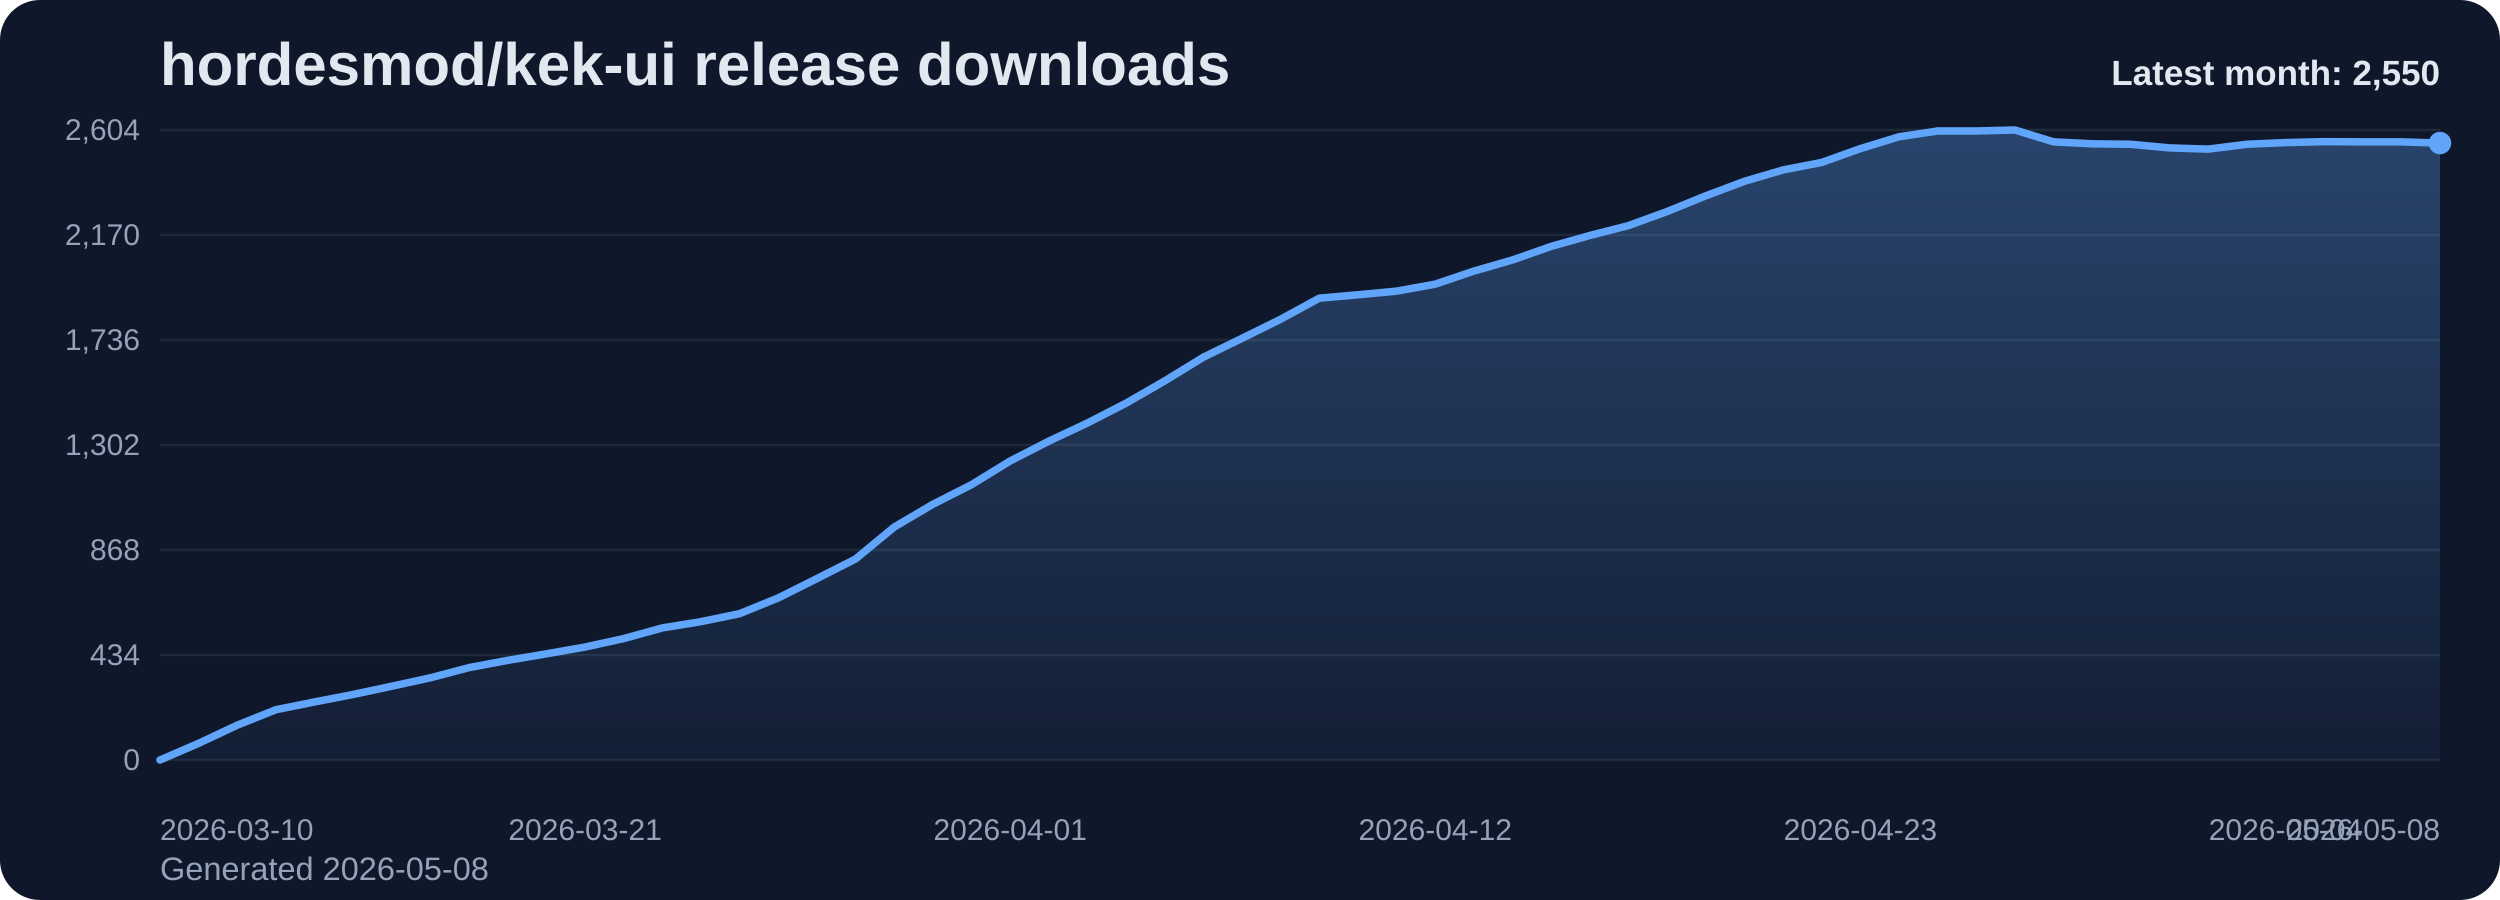
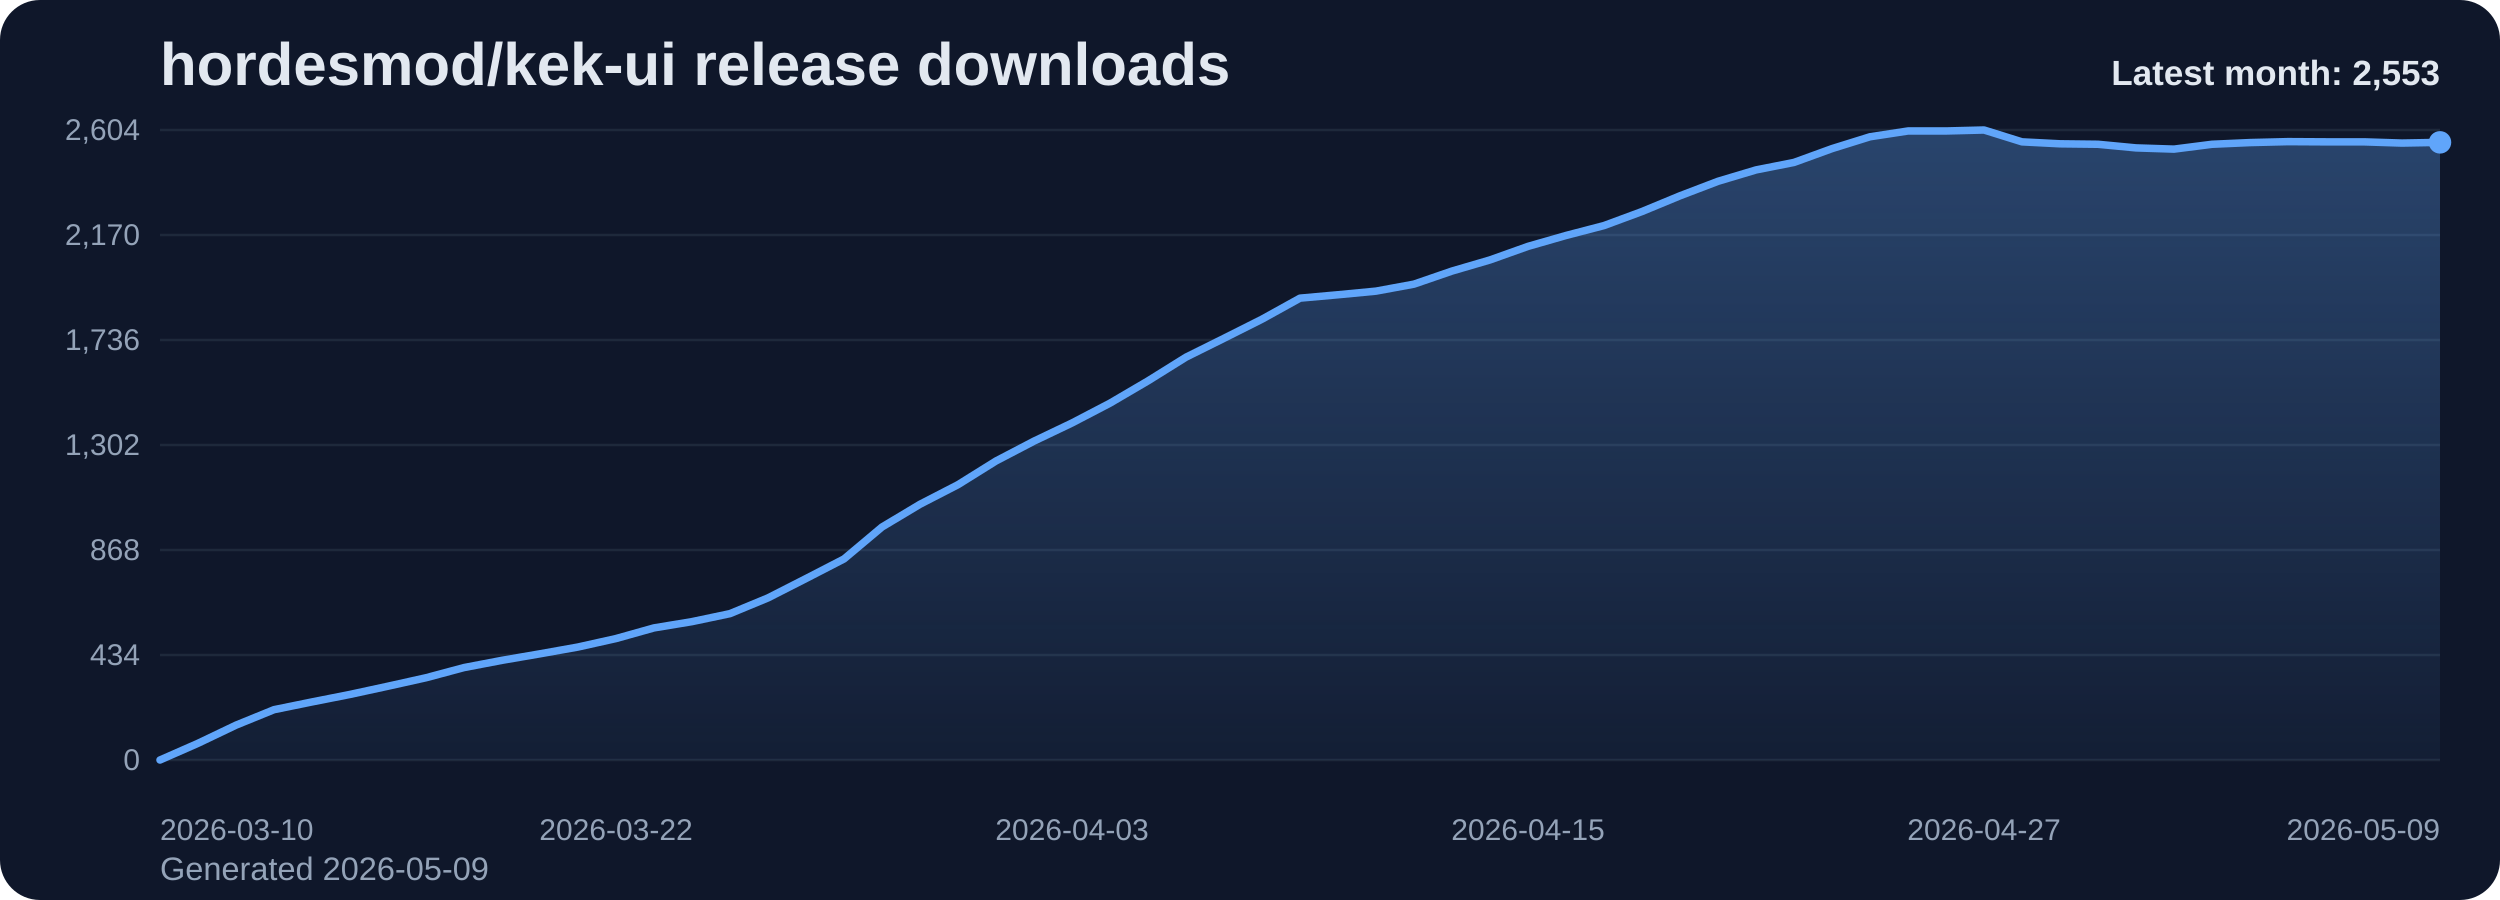
<svg xmlns="http://www.w3.org/2000/svg" viewBox="0 0 1000 360" role="img" aria-label="hordesmod/kek-ui release downloads chart">
  <defs>
    <linearGradient id="fill-monthly-slate" x1="0" y1="0" x2="0" y2="1">
      <stop offset="0%" stop-color="#60a5fa" stop-opacity="0.32" />
      <stop offset="100%" stop-color="#60a5fa" stop-opacity="0.05" />
    </linearGradient>
    <style>
      .bg { fill: #0f172a; }
      .title { font: 700 24px Arial, sans-serif; fill: #e2e8f0; }
      .sub { font: 400 13px Arial, sans-serif; fill: #94a3b8; }
      .grid { stroke: #1e293b; stroke-width: 1; }
      .axis { font: 400 12px Arial, sans-serif; fill: #94a3b8; }
      .line { fill: none; stroke: #60a5fa; stroke-width: 3; stroke-linecap: round; stroke-linejoin: round; }
      .dot { fill: #60a5fa; }
      .value { font: 600 11px Arial, sans-serif; fill: #cbd5e1; }
      .latest { font: 700 14px Arial, sans-serif; fill: #e2e8f0; }
    </style>
  </defs>
  <rect class="bg" x="0" y="0" width="1000" height="360" rx="16" />
  <text class="title" x="64" y="34">hordesmod/kek-ui release downloads</text>
-   <text class="sub" x="64" y="352">Generated 2026-05-08</text>
+   <text class="sub" x="64" y="352">Generated 2026-05-09</text>
  <line x1="64" y1="52.00" x2="976" y2="52.00" class="grid" />
  <text x="56" y="56.00" text-anchor="end" class="axis">2,604</text>
  <line x1="64" y1="94.00" x2="976" y2="94.00" class="grid" />
  <text x="56" y="98.00" text-anchor="end" class="axis">2,170</text>
  <line x1="64" y1="136.00" x2="976" y2="136.00" class="grid" />
  <text x="56" y="140.00" text-anchor="end" class="axis">1,736</text>
  <line x1="64" y1="178.00" x2="976" y2="178.00" class="grid" />
  <text x="56" y="182.00" text-anchor="end" class="axis">1,302</text>
  <line x1="64" y1="220.00" x2="976" y2="220.00" class="grid" />
  <text x="56" y="224.00" text-anchor="end" class="axis">868</text>
  <line x1="64" y1="262.00" x2="976" y2="262.00" class="grid" />
  <text x="56" y="266.00" text-anchor="end" class="axis">434</text>
  <line x1="64" y1="304.00" x2="976" y2="304.00" class="grid" />
  <text x="56" y="308.00" text-anchor="end" class="axis">0</text>
-   <path d="M 64.00 304 L 64.00 304.00 L 79.46 297.32 L 94.92 290.06 L 110.37 283.87 L 125.83 280.77 L 141.29 277.77 L 156.75 274.48 L 172.20 271.10 L 187.66 267.03 L 203.12 264.13 L 218.58 261.52 L 234.03 258.81 L 249.49 255.42 L 264.95 251.16 L 280.41 248.65 L 295.86 245.45 L 311.32 239.16 L 326.78 231.42 L 342.24 223.58 L 357.69 210.81 L 373.15 201.71 L 388.61 193.87 L 404.07 184.39 L 419.53 176.45 L 434.98 169.19 L 450.44 161.26 L 465.90 152.35 L 481.36 142.87 L 496.81 135.32 L 512.27 127.68 L 527.73 119.26 L 543.19 117.90 L 558.64 116.45 L 574.10 113.65 L 589.56 108.42 L 605.02 103.97 L 620.47 98.55 L 635.93 94.19 L 651.39 90.23 L 666.85 84.61 L 682.31 78.32 L 697.76 72.52 L 713.22 67.97 L 728.68 64.97 L 744.14 59.45 L 759.59 54.71 L 775.05 52.39 L 790.51 52.39 L 805.97 52.00 L 821.42 56.74 L 836.88 57.52 L 852.34 57.71 L 867.80 59.16 L 883.25 59.65 L 898.71 57.71 L 914.17 57.03 L 929.63 56.65 L 945.08 56.74 L 960.54 56.74 L 976.00 57.23 L 976.00 304 Z" fill="url(#fill-monthly-slate)" />
-   <polyline class="line" points="64.00,304.00 79.46,297.32 94.92,290.06 110.37,283.87 125.83,280.77 141.29,277.77 156.75,274.48 172.20,271.10 187.66,267.03 203.12,264.13 218.58,261.52 234.03,258.81 249.49,255.42 264.95,251.16 280.41,248.65 295.86,245.45 311.32,239.16 326.78,231.42 342.24,223.58 357.69,210.81 373.15,201.71 388.61,193.87 404.07,184.39 419.53,176.45 434.98,169.19 450.44,161.26 465.90,152.35 481.36,142.87 496.81,135.32 512.27,127.68 527.73,119.26 543.19,117.90 558.64,116.45 574.10,113.65 589.56,108.42 605.02,103.97 620.47,98.55 635.93,94.19 651.39,90.23 666.85,84.61 682.31,78.32 697.76,72.52 713.22,67.97 728.68,64.97 744.14,59.45 759.59,54.71 775.05,52.39 790.51,52.39 805.97,52.00 821.42,56.74 836.88,57.52 852.34,57.71 867.80,59.16 883.25,59.65 898.71,57.71 914.17,57.03 929.63,56.65 945.08,56.74 960.54,56.74 976.00,57.23" />
-   <circle class="dot" cx="976.00" cy="57.23" r="4.5" />
+   <path d="M 64.00 304 L 64.00 304.00 L 79.20 297.32 L 94.40 290.06 L 109.60 283.87 L 124.80 280.77 L 140.00 277.77 L 155.20 274.48 L 170.40 271.10 L 185.60 267.03 L 200.80 264.13 L 216.00 261.52 L 231.20 258.81 L 246.40 255.42 L 261.60 251.16 L 276.80 248.65 L 292.00 245.45 L 307.20 239.16 L 322.40 231.42 L 337.60 223.58 L 352.80 210.81 L 368.00 201.71 L 383.20 193.87 L 398.40 184.39 L 413.60 176.45 L 428.80 169.19 L 444.00 161.26 L 459.20 152.35 L 474.40 142.87 L 489.60 135.32 L 504.80 127.68 L 520.00 119.26 L 535.20 117.90 L 550.40 116.45 L 565.60 113.65 L 580.80 108.42 L 596.00 103.97 L 611.20 98.55 L 626.40 94.19 L 641.60 90.23 L 656.80 84.61 L 672.00 78.32 L 687.20 72.52 L 702.40 67.97 L 717.60 64.97 L 732.80 59.45 L 748.00 54.71 L 763.20 52.39 L 778.40 52.39 L 793.60 52.00 L 808.80 56.74 L 824.00 57.52 L 839.20 57.71 L 854.40 59.16 L 869.60 59.65 L 884.80 57.71 L 900.00 57.03 L 915.20 56.65 L 930.40 56.74 L 945.60 56.74 L 960.80 57.23 L 976.00 56.94 L 976.00 304 Z" fill="url(#fill-monthly-slate)" />
+   <polyline class="line" points="64.00,304.00 79.20,297.32 94.40,290.06 109.60,283.87 124.80,280.77 140.00,277.77 155.20,274.48 170.40,271.10 185.60,267.03 200.80,264.13 216.00,261.52 231.20,258.81 246.40,255.42 261.60,251.16 276.80,248.65 292.00,245.45 307.20,239.16 322.40,231.42 337.60,223.58 352.80,210.81 368.00,201.71 383.20,193.87 398.40,184.39 413.60,176.45 428.80,169.19 444.00,161.26 459.20,152.35 474.40,142.87 489.60,135.32 504.80,127.68 520.00,119.26 535.20,117.90 550.40,116.45 565.60,113.65 580.80,108.42 596.00,103.97 611.20,98.55 626.40,94.19 641.60,90.23 656.80,84.61 672.00,78.32 687.20,72.52 702.40,67.97 717.60,64.97 732.80,59.45 748.00,54.71 763.20,52.39 778.40,52.39 793.60,52.00 808.80,56.74 824.00,57.52 839.20,57.71 854.40,59.16 869.60,59.65 884.80,57.71 900.00,57.03 915.20,56.65 930.40,56.74 945.60,56.74 960.80,57.23 976.00,56.94" />
+   <circle class="dot" cx="976.00" cy="56.94" r="4.5" />
  <text class="axis" x="64.00" y="336" text-anchor="start">2026-03-10</text>
-   <text class="axis" x="234.03" y="336" text-anchor="middle">2026-03-21</text>
-   <text class="axis" x="404.07" y="336" text-anchor="middle">2026-04-01</text>
-   <text class="axis" x="574.10" y="336" text-anchor="middle">2026-04-12</text>
-   <text class="axis" x="744.14" y="336" text-anchor="middle">2026-04-23</text>
-   <text class="axis" x="914.17" y="336" text-anchor="middle">2026-05-04</text>
-   <text class="axis" x="976.00" y="336" text-anchor="end">2026-05-08</text>
-   <text class="latest" x="976" y="34" text-anchor="end">Latest month: 2,550</text>
+   <text class="axis" x="246.40" y="336" text-anchor="middle">2026-03-22</text>
+   <text class="axis" x="428.80" y="336" text-anchor="middle">2026-04-03</text>
+   <text class="axis" x="611.20" y="336" text-anchor="middle">2026-04-15</text>
+   <text class="axis" x="793.60" y="336" text-anchor="middle">2026-04-27</text>
+   <text class="axis" x="976.00" y="336" text-anchor="end">2026-05-09</text>
+   <text class="latest" x="976" y="34" text-anchor="end">Latest month: 2,553</text>
</svg>
